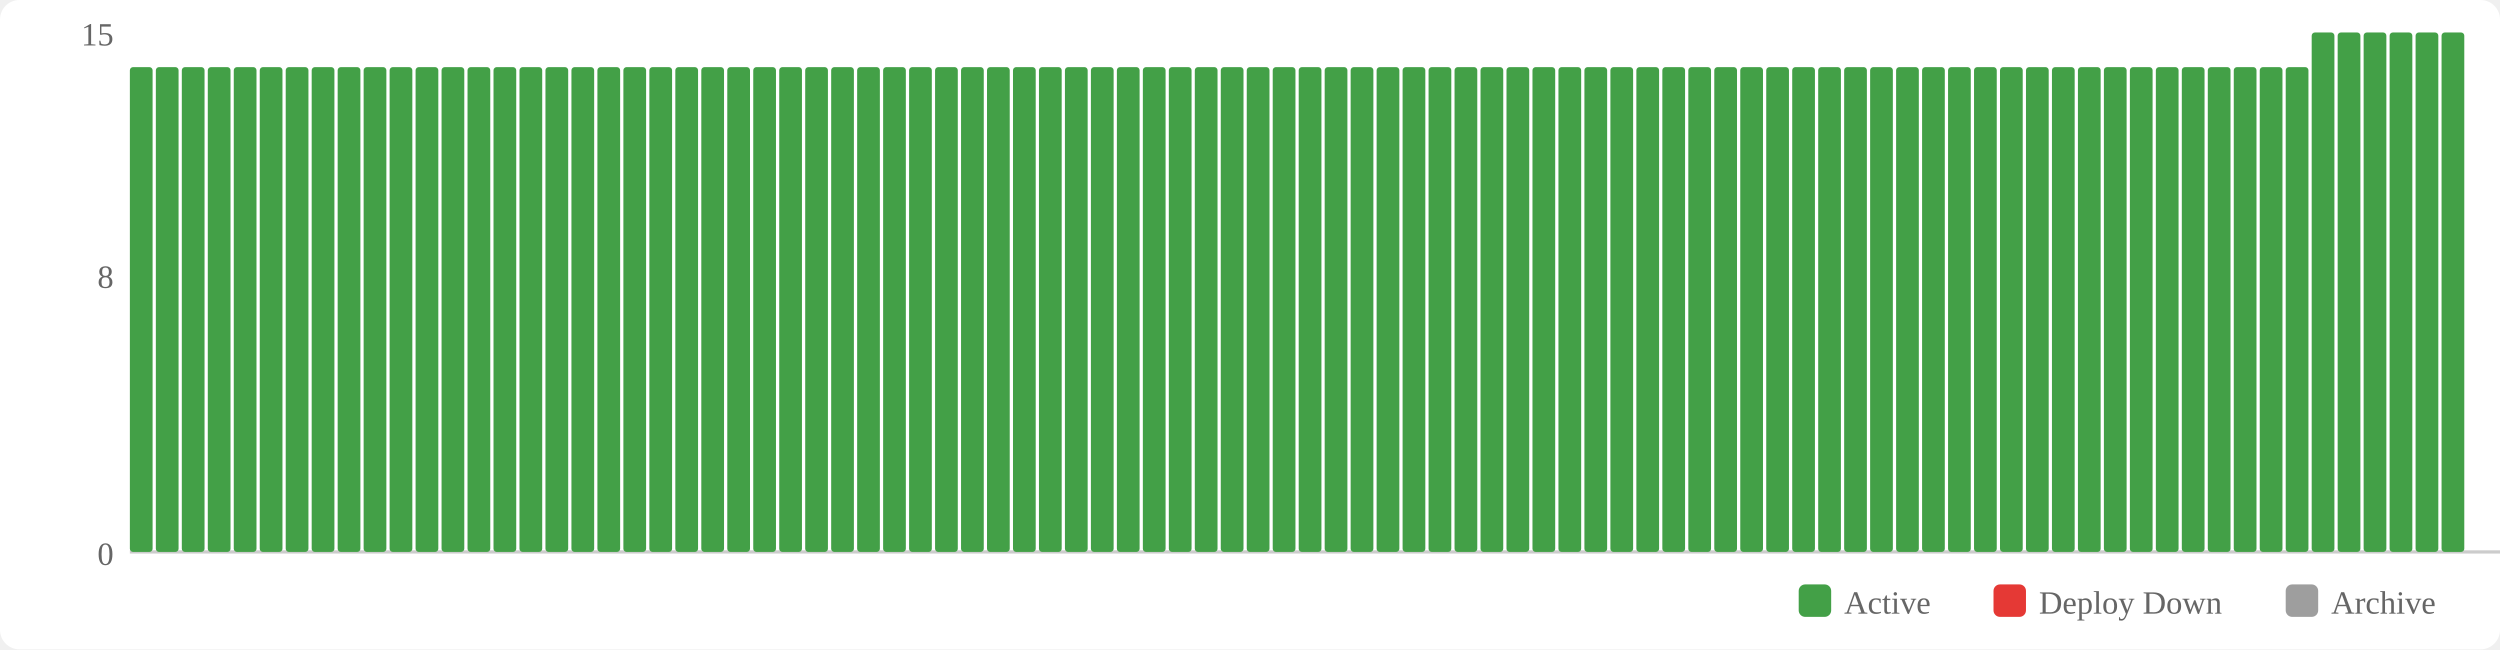
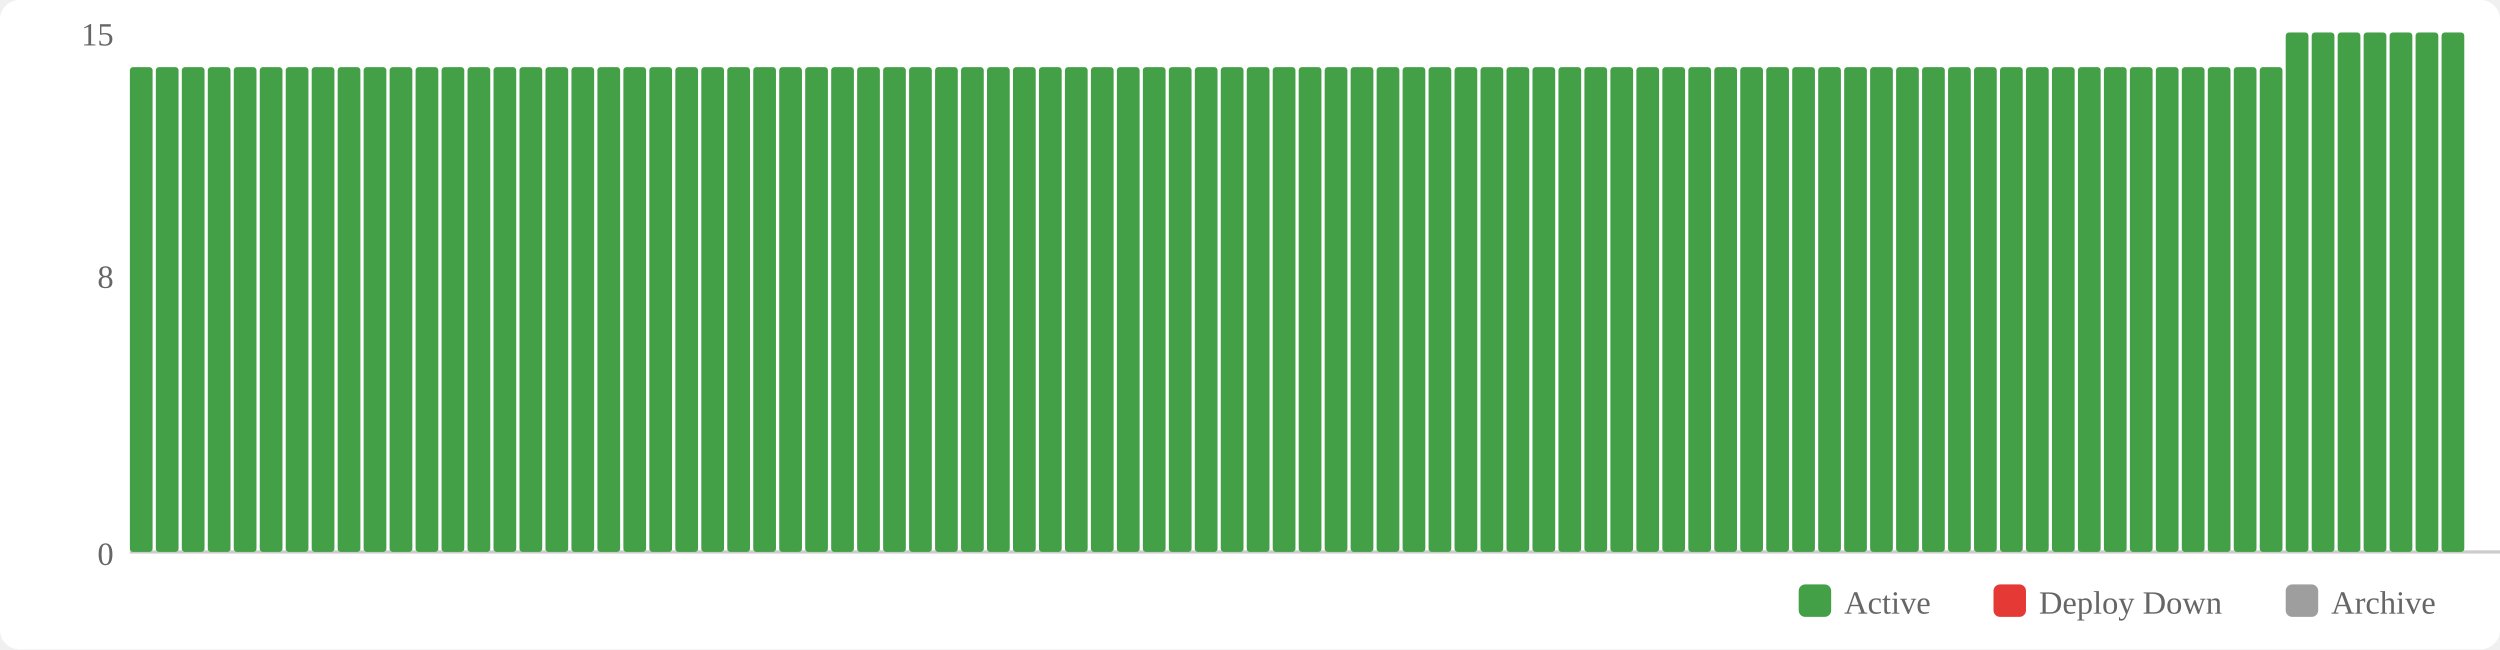
<svg xmlns="http://www.w3.org/2000/svg" width="770" height="200" viewBox="0 0 770 200">
  <rect width="770" height="200" fill="#fff" rx="6" />
  <rect x="554" y="180" width="10" height="10" fill="#43a047" rx="2" />
  <text x="568" y="189" font-size="10" fill="#666">Active</text>
  <rect x="614" y="180" width="10" height="10" fill="#e53935" rx="2" />
  <text x="628" y="189" font-size="10" fill="#666">Deploy Down</text>
  <rect x="704" y="180" width="10" height="10" fill="#9e9e9e" rx="2" />
  <text x="718" y="189" font-size="10" fill="#666">Archive</text>
  <text x="35" y="174" text-anchor="end" font-size="10" fill="#666">0</text>
  <text x="35" y="88.667" text-anchor="end" font-size="10" fill="#666">8</text>
  <text x="35" y="14" text-anchor="end" font-size="10" fill="#666">15</text>
  <line x1="40" y1="170" x2="770" y2="170" stroke="#ccc" stroke-width="1" />
  <rect x="40" y="20.667" width="7" height="149.333" fill="#43a047" rx="1" />
  <rect x="48" y="20.667" width="7" height="149.333" fill="#43a047" rx="1" />
  <rect x="56" y="20.667" width="7" height="149.333" fill="#43a047" rx="1" />
  <rect x="64" y="20.667" width="7" height="149.333" fill="#43a047" rx="1" />
  <rect x="72" y="20.667" width="7" height="149.333" fill="#43a047" rx="1" />
  <rect x="80" y="20.667" width="7" height="149.333" fill="#43a047" rx="1" />
  <rect x="88" y="20.667" width="7" height="149.333" fill="#43a047" rx="1" />
  <rect x="96" y="20.667" width="7" height="149.333" fill="#43a047" rx="1" />
  <rect x="104" y="20.667" width="7" height="149.333" fill="#43a047" rx="1" />
  <rect x="112" y="20.667" width="7" height="149.333" fill="#43a047" rx="1" />
  <rect x="120" y="20.667" width="7" height="149.333" fill="#43a047" rx="1" />
  <rect x="128" y="20.667" width="7" height="149.333" fill="#43a047" rx="1" />
  <rect x="136" y="20.667" width="7" height="149.333" fill="#43a047" rx="1" />
  <rect x="144" y="20.667" width="7" height="149.333" fill="#43a047" rx="1" />
  <rect x="152" y="20.667" width="7" height="149.333" fill="#43a047" rx="1" />
  <rect x="160" y="20.667" width="7" height="149.333" fill="#43a047" rx="1" />
  <rect x="168" y="20.667" width="7" height="149.333" fill="#43a047" rx="1" />
  <rect x="176" y="20.667" width="7" height="149.333" fill="#43a047" rx="1" />
  <rect x="184" y="20.667" width="7" height="149.333" fill="#43a047" rx="1" />
  <rect x="192" y="20.667" width="7" height="149.333" fill="#43a047" rx="1" />
  <rect x="200" y="20.667" width="7" height="149.333" fill="#43a047" rx="1" />
  <rect x="208" y="20.667" width="7" height="149.333" fill="#43a047" rx="1" />
  <rect x="216" y="20.667" width="7" height="149.333" fill="#43a047" rx="1" />
  <rect x="224" y="20.667" width="7" height="149.333" fill="#43a047" rx="1" />
  <rect x="232" y="20.667" width="7" height="149.333" fill="#43a047" rx="1" />
  <rect x="240" y="20.667" width="7" height="149.333" fill="#43a047" rx="1" />
  <rect x="248" y="20.667" width="7" height="149.333" fill="#43a047" rx="1" />
  <rect x="256" y="20.667" width="7" height="149.333" fill="#43a047" rx="1" />
  <rect x="264" y="20.667" width="7" height="149.333" fill="#43a047" rx="1" />
  <rect x="272" y="20.667" width="7" height="149.333" fill="#43a047" rx="1" />
  <rect x="280" y="20.667" width="7" height="149.333" fill="#43a047" rx="1" />
  <rect x="288" y="20.667" width="7" height="149.333" fill="#43a047" rx="1" />
  <rect x="296" y="20.667" width="7" height="149.333" fill="#43a047" rx="1" />
  <rect x="304" y="20.667" width="7" height="149.333" fill="#43a047" rx="1" />
  <rect x="312" y="20.667" width="7" height="149.333" fill="#43a047" rx="1" />
  <rect x="320" y="20.667" width="7" height="149.333" fill="#43a047" rx="1" />
  <rect x="328" y="20.667" width="7" height="149.333" fill="#43a047" rx="1" />
  <rect x="336" y="20.667" width="7" height="149.333" fill="#43a047" rx="1" />
  <rect x="344" y="20.667" width="7" height="149.333" fill="#43a047" rx="1" />
  <rect x="352" y="20.667" width="7" height="149.333" fill="#43a047" rx="1" />
  <rect x="360" y="20.667" width="7" height="149.333" fill="#43a047" rx="1" />
  <rect x="368" y="20.667" width="7" height="149.333" fill="#43a047" rx="1" />
  <rect x="376" y="20.667" width="7" height="149.333" fill="#43a047" rx="1" />
  <rect x="384" y="20.667" width="7" height="149.333" fill="#43a047" rx="1" />
  <rect x="392" y="20.667" width="7" height="149.333" fill="#43a047" rx="1" />
  <rect x="400" y="20.667" width="7" height="149.333" fill="#43a047" rx="1" />
  <rect x="408" y="20.667" width="7" height="149.333" fill="#43a047" rx="1" />
  <rect x="416" y="20.667" width="7" height="149.333" fill="#43a047" rx="1" />
  <rect x="424" y="20.667" width="7" height="149.333" fill="#43a047" rx="1" />
  <rect x="432" y="20.667" width="7" height="149.333" fill="#43a047" rx="1" />
  <rect x="440" y="20.667" width="7" height="149.333" fill="#43a047" rx="1" />
  <rect x="448" y="20.667" width="7" height="149.333" fill="#43a047" rx="1" />
  <rect x="456" y="20.667" width="7" height="149.333" fill="#43a047" rx="1" />
  <rect x="464" y="20.667" width="7" height="149.333" fill="#43a047" rx="1" />
  <rect x="472" y="20.667" width="7" height="149.333" fill="#43a047" rx="1" />
  <rect x="480" y="20.667" width="7" height="149.333" fill="#43a047" rx="1" />
  <rect x="488" y="20.667" width="7" height="149.333" fill="#43a047" rx="1" />
  <rect x="496" y="20.667" width="7" height="149.333" fill="#43a047" rx="1" />
  <rect x="504" y="20.667" width="7" height="149.333" fill="#43a047" rx="1" />
  <rect x="512" y="20.667" width="7" height="149.333" fill="#43a047" rx="1" />
  <rect x="520" y="20.667" width="7" height="149.333" fill="#43a047" rx="1" />
  <rect x="528" y="20.667" width="7" height="149.333" fill="#43a047" rx="1" />
  <rect x="536" y="20.667" width="7" height="149.333" fill="#43a047" rx="1" />
  <rect x="544" y="20.667" width="7" height="149.333" fill="#43a047" rx="1" />
  <rect x="552" y="20.667" width="7" height="149.333" fill="#43a047" rx="1" />
  <rect x="560" y="20.667" width="7" height="149.333" fill="#43a047" rx="1" />
  <rect x="568" y="20.667" width="7" height="149.333" fill="#43a047" rx="1" />
  <rect x="576" y="20.667" width="7" height="149.333" fill="#43a047" rx="1" />
  <rect x="584" y="20.667" width="7" height="149.333" fill="#43a047" rx="1" />
  <rect x="592" y="20.667" width="7" height="149.333" fill="#43a047" rx="1" />
  <rect x="600" y="20.667" width="7" height="149.333" fill="#43a047" rx="1" />
  <rect x="608" y="20.667" width="7" height="149.333" fill="#43a047" rx="1" />
  <rect x="616" y="20.667" width="7" height="149.333" fill="#43a047" rx="1" />
  <rect x="624" y="20.667" width="7" height="149.333" fill="#43a047" rx="1" />
  <rect x="632" y="20.667" width="7" height="149.333" fill="#43a047" rx="1" />
  <rect x="640" y="20.667" width="7" height="149.333" fill="#43a047" rx="1" />
  <rect x="648" y="20.667" width="7" height="149.333" fill="#43a047" rx="1" />
  <rect x="656" y="20.667" width="7" height="149.333" fill="#43a047" rx="1" />
  <rect x="664" y="20.667" width="7" height="149.333" fill="#43a047" rx="1" />
  <rect x="672" y="20.667" width="7" height="149.333" fill="#43a047" rx="1" />
  <rect x="680" y="20.667" width="7" height="149.333" fill="#43a047" rx="1" />
  <rect x="688" y="20.667" width="7" height="149.333" fill="#43a047" rx="1" />
  <rect x="696" y="20.667" width="7" height="149.333" fill="#43a047" rx="1" />
-   <rect x="704" y="20.667" width="7" height="149.333" fill="#43a047" rx="1" />
+   <rect x="704" y="10" width="7" height="160" fill="#43a047" rx="1" />
  <rect x="712" y="10" width="7" height="160" fill="#43a047" rx="1" />
  <rect x="720" y="10" width="7" height="160" fill="#43a047" rx="1" />
  <rect x="728" y="10" width="7" height="160" fill="#43a047" rx="1" />
  <rect x="736" y="10" width="7" height="160" fill="#43a047" rx="1" />
  <rect x="744" y="10" width="7" height="160" fill="#43a047" rx="1" />
  <rect x="752" y="10" width="7" height="160" fill="#43a047" rx="1" />
</svg>
